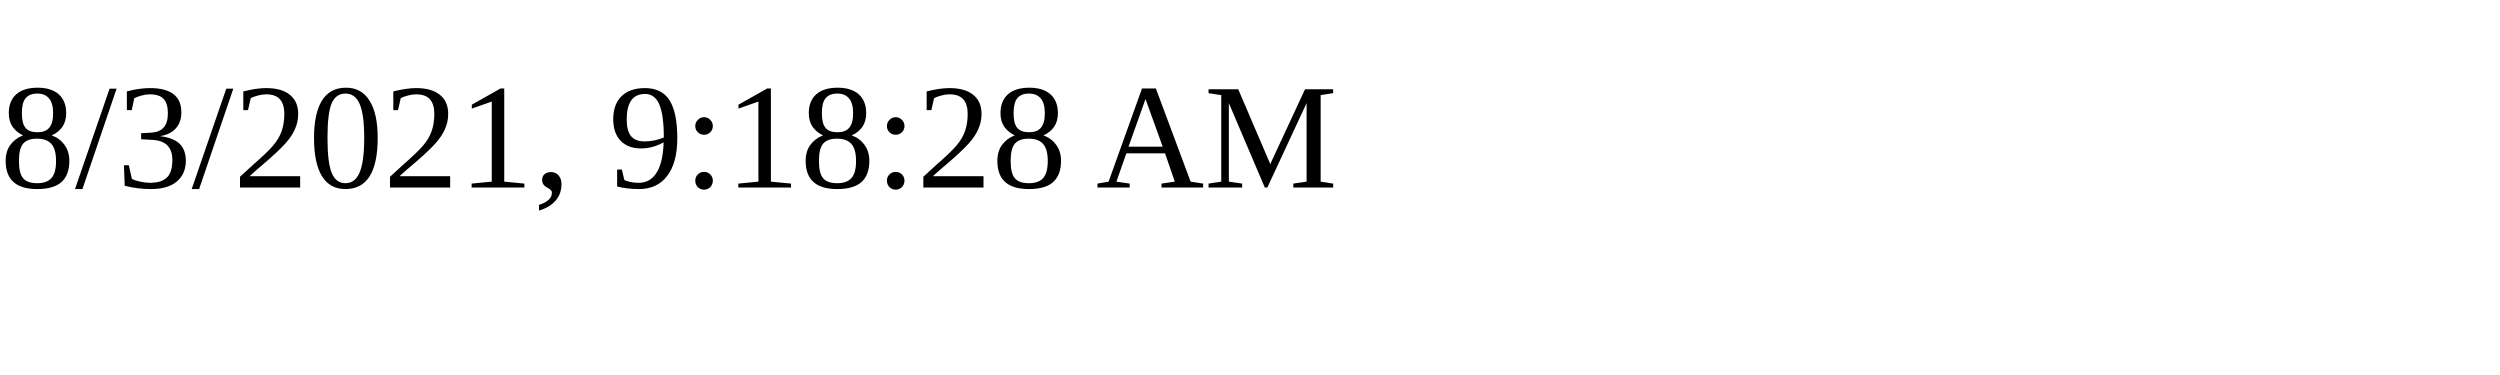
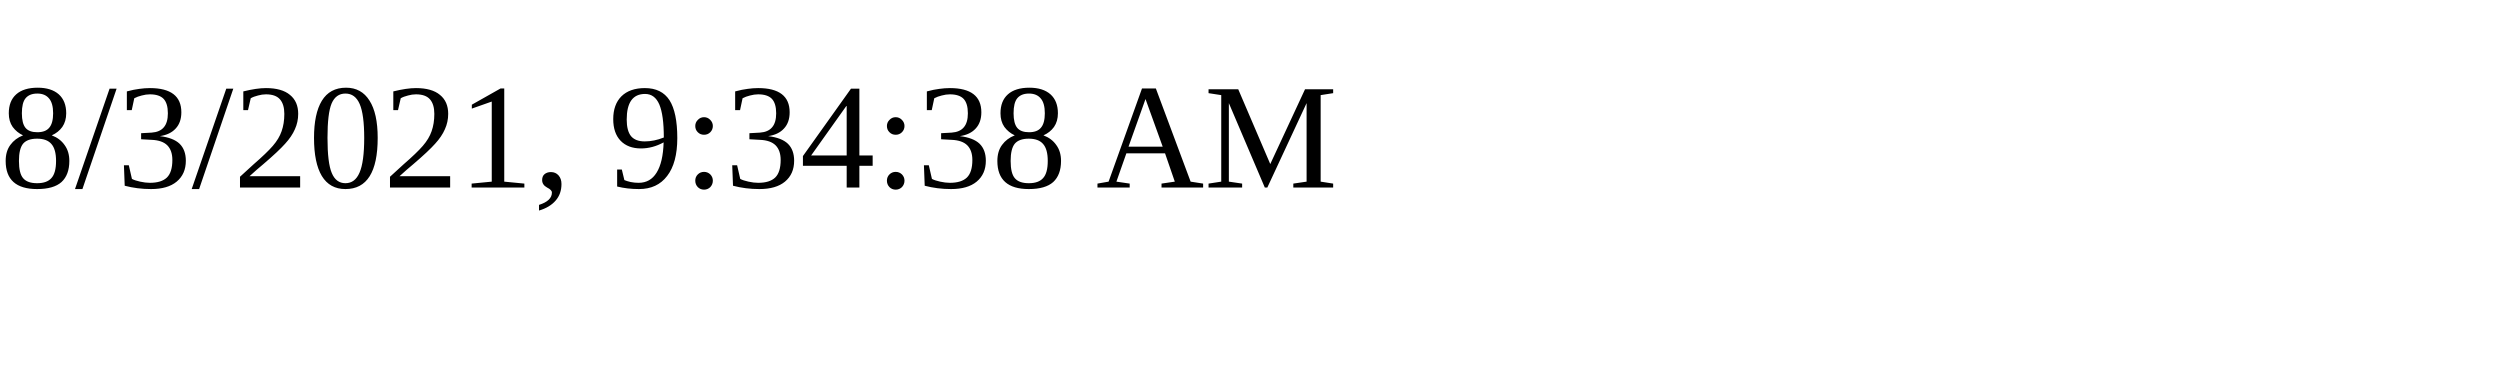
<svg xmlns="http://www.w3.org/2000/svg" height="30" width="200">
-   <text x="0" y="15">8/3/2021, 9:18:28 AM</text>
+   <text x="0" y="15">8/3/2021, 9:34:38 AM</text>
</svg>
